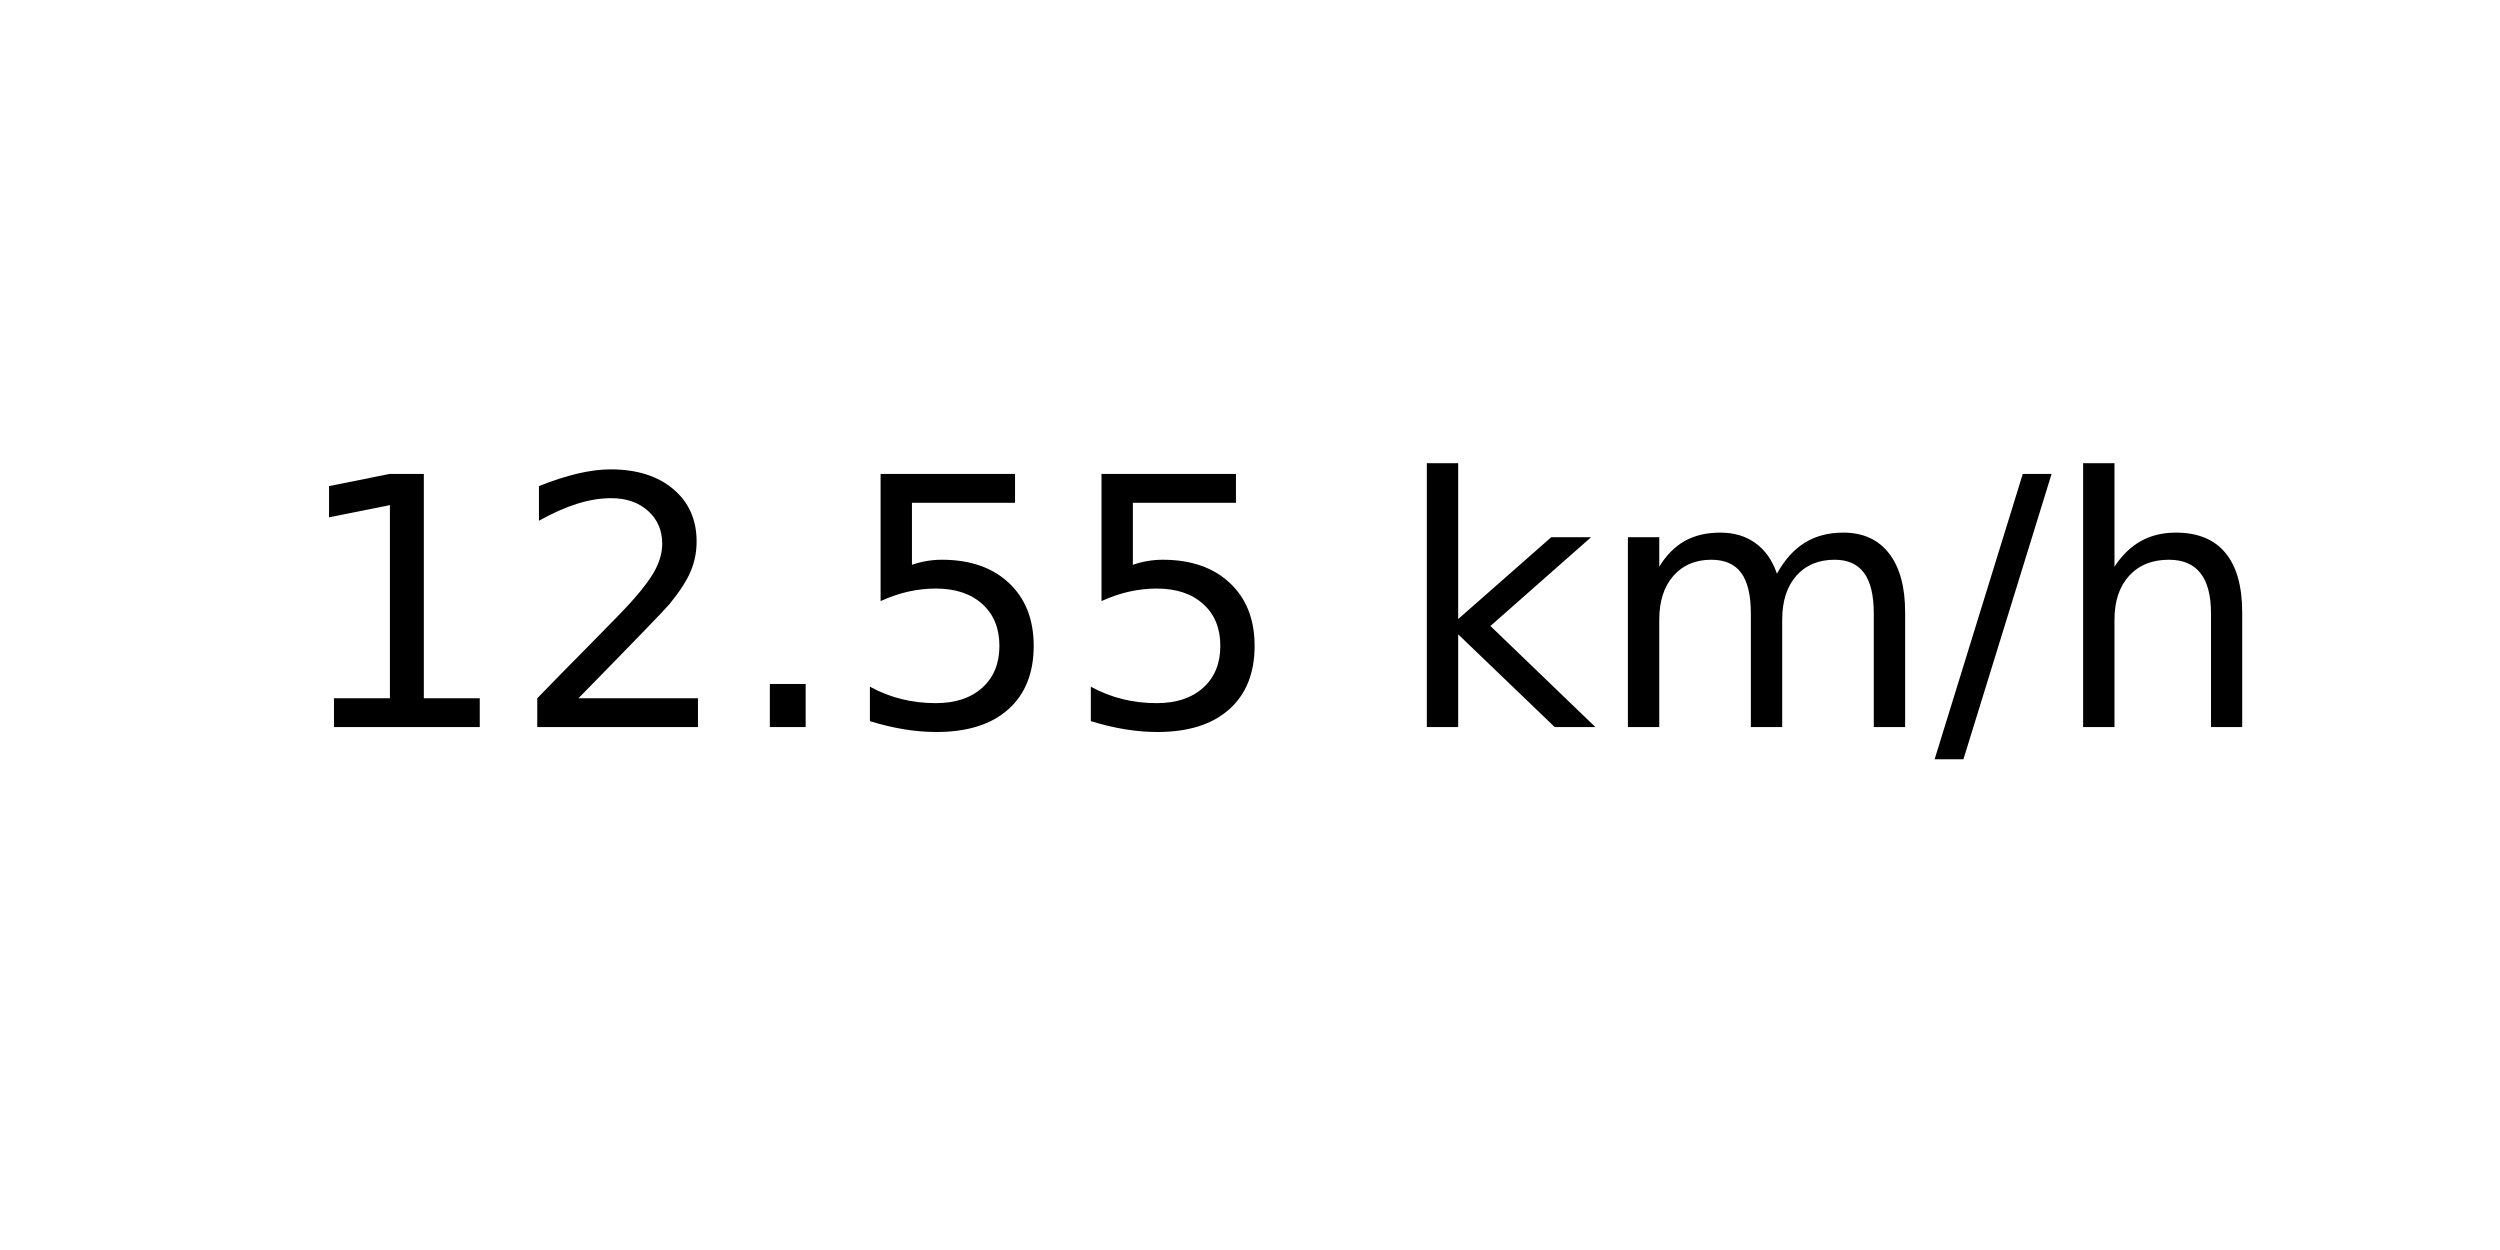
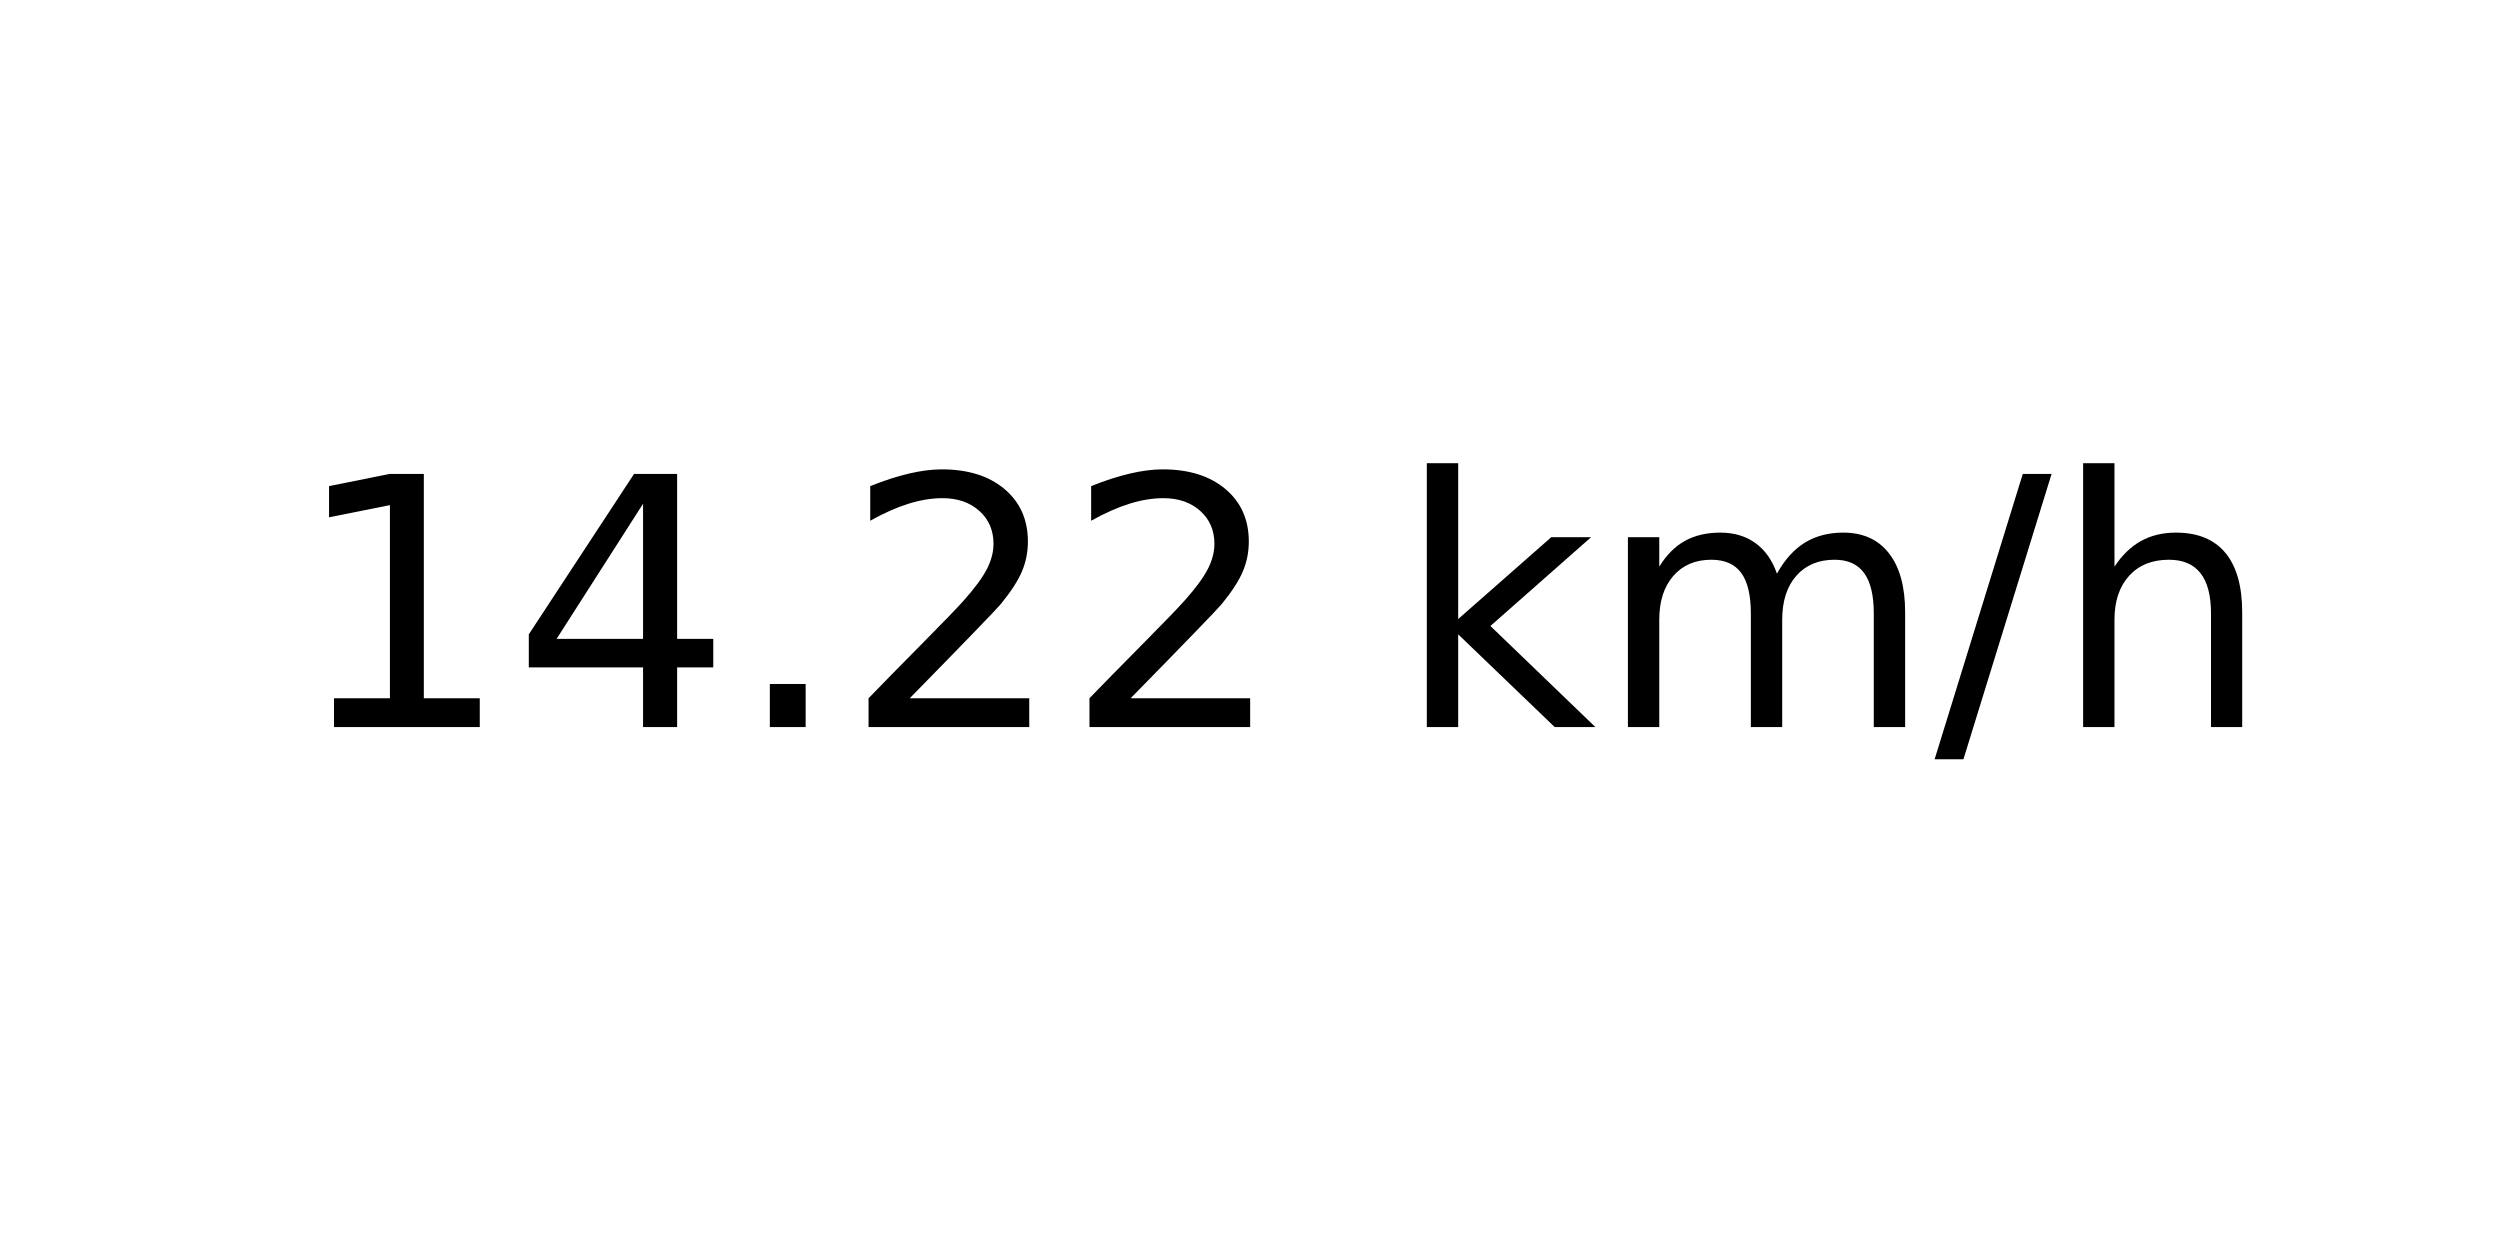
<svg xmlns="http://www.w3.org/2000/svg" xmlns:xlink="http://www.w3.org/1999/xlink" width="72pt" height="36pt" viewBox="0 0 72 36" version="1.1">
  <defs>
    <style type="text/css">*{stroke-linejoin: round; stroke-linecap: butt}</style>
  </defs>
  <g id="figure_1">
    <g id="axes_1">
      <g id="text_1">
        <g transform="translate(8.378125 20.93937) scale(0.1 -0.1)">
          <defs>
            <path id="DejaVuSans-31" d="M 794 531  L 1825 531  L 1825 4091  L 703 3866  L 703 4441  L 1819 4666  L 2450 4666  L 2450 531  L 3481 531  L 3481 0  L 794 0  L 794 531  z " transform="scale(0.015625)" />
+             <path id="DejaVuSans-34" d="M 2419 4116  L 825 1625  L 2419 1625  L 2419 4116  z M 2253 4666  L 3047 4666  L 3047 1625  L 3713 1625  L 3713 1100  L 3047 1100  L 3047 0  L 2419 0  L 2419 1100  L 313 1100  L 313 1709  L 2253 4666  z " transform="scale(0.015625)" />
+             <path id="DejaVuSans-2e" d="M 684 794  L 1344 794  L 1344 0  L 684 0  L 684 794  z " transform="scale(0.015625)" />
            <path id="DejaVuSans-32" d="M 1228 531  L 3431 531  L 3431 0  L 469 0  L 469 531  Q 828 903 1448 1529  Q 2069 2156 2228 2338  Q 2531 2678 2651 2914  Q 2772 3150 2772 3378  Q 2772 3750 2511 3984  Q 2250 4219 1831 4219  Q 1534 4219 1204 4116  Q 875 4013 500 3803  L 500 4441  Q 881 4594 1212 4672  Q 1544 4750 1819 4750  Q 2544 4750 2975 4387  Q 3406 4025 3406 3419  Q 3406 3131 3298 2873  Q 3191 2616 2906 2266  Q 2828 2175 2409 1742  Q 1991 1309 1228 531  z " transform="scale(0.015625)" />
-             <path id="DejaVuSans-2e" d="M 684 794  L 1344 794  L 1344 0  L 684 0  L 684 794  z " transform="scale(0.015625)" />
-             <path id="DejaVuSans-35" d="M 691 4666  L 3169 4666  L 3169 4134  L 1269 4134  L 1269 2991  Q 1406 3038 1543 3061  Q 1681 3084 1819 3084  Q 2600 3084 3056 2656  Q 3513 2228 3513 1497  Q 3513 744 3044 326  Q 2575 -91 1722 -91  Q 1428 -91 1123 -41  Q 819 9 494 109  L 494 744  Q 775 591 1075 516  Q 1375 441 1709 441  Q 2250 441 2565 725  Q 2881 1009 2881 1497  Q 2881 1984 2565 2268  Q 2250 2553 1709 2553  Q 1456 2553 1204 2497  Q 953 2441 691 2322  L 691 4666  z " transform="scale(0.015625)" />
            <path id="DejaVuSans-20" transform="scale(0.015625)" />
            <path id="DejaVuSans-6b" d="M 581 4863  L 1159 4863  L 1159 1991  L 2875 3500  L 3609 3500  L 1753 1863  L 3688 0  L 2938 0  L 1159 1709  L 1159 0  L 581 0  L 581 4863  z " transform="scale(0.015625)" />
            <path id="DejaVuSans-6d" d="M 3328 2828  Q 3544 3216 3844 3400  Q 4144 3584 4550 3584  Q 5097 3584 5394 3201  Q 5691 2819 5691 2113  L 5691 0  L 5113 0  L 5113 2094  Q 5113 2597 4934 2840  Q 4756 3084 4391 3084  Q 3944 3084 3684 2787  Q 3425 2491 3425 1978  L 3425 0  L 2847 0  L 2847 2094  Q 2847 2600 2669 2842  Q 2491 3084 2119 3084  Q 1678 3084 1418 2786  Q 1159 2488 1159 1978  L 1159 0  L 581 0  L 581 3500  L 1159 3500  L 1159 2956  Q 1356 3278 1631 3431  Q 1906 3584 2284 3584  Q 2666 3584 2933 3390  Q 3200 3197 3328 2828  z " transform="scale(0.015625)" />
            <path id="DejaVuSans-2f" d="M 1625 4666  L 2156 4666  L 531 -594  L 0 -594  L 1625 4666  z " transform="scale(0.015625)" />
            <path id="DejaVuSans-68" d="M 3513 2113  L 3513 0  L 2938 0  L 2938 2094  Q 2938 2591 2744 2837  Q 2550 3084 2163 3084  Q 1697 3084 1428 2787  Q 1159 2491 1159 1978  L 1159 0  L 581 0  L 581 4863  L 1159 4863  L 1159 2956  Q 1366 3272 1645 3428  Q 1925 3584 2291 3584  Q 2894 3584 3203 3211  Q 3513 2838 3513 2113  z " transform="scale(0.015625)" />
          </defs>
          <use xlink:href="#DejaVuSans-31" />
-           <use xlink:href="#DejaVuSans-32" x="63.623" />
+           <use xlink:href="#DejaVuSans-34" x="63.623" />
          <use xlink:href="#DejaVuSans-2e" x="127.246" />
-           <use xlink:href="#DejaVuSans-35" x="159.033" />
-           <use xlink:href="#DejaVuSans-35" x="222.656" />
+           <use xlink:href="#DejaVuSans-32" x="159.033" />
+           <use xlink:href="#DejaVuSans-32" x="222.656" />
          <use xlink:href="#DejaVuSans-20" x="286.279" />
          <use xlink:href="#DejaVuSans-6b" x="318.066" />
          <use xlink:href="#DejaVuSans-6d" x="375.977" />
          <use xlink:href="#DejaVuSans-2f" x="473.389" />
          <use xlink:href="#DejaVuSans-68" x="507.08" />
        </g>
      </g>
    </g>
  </g>
</svg>
